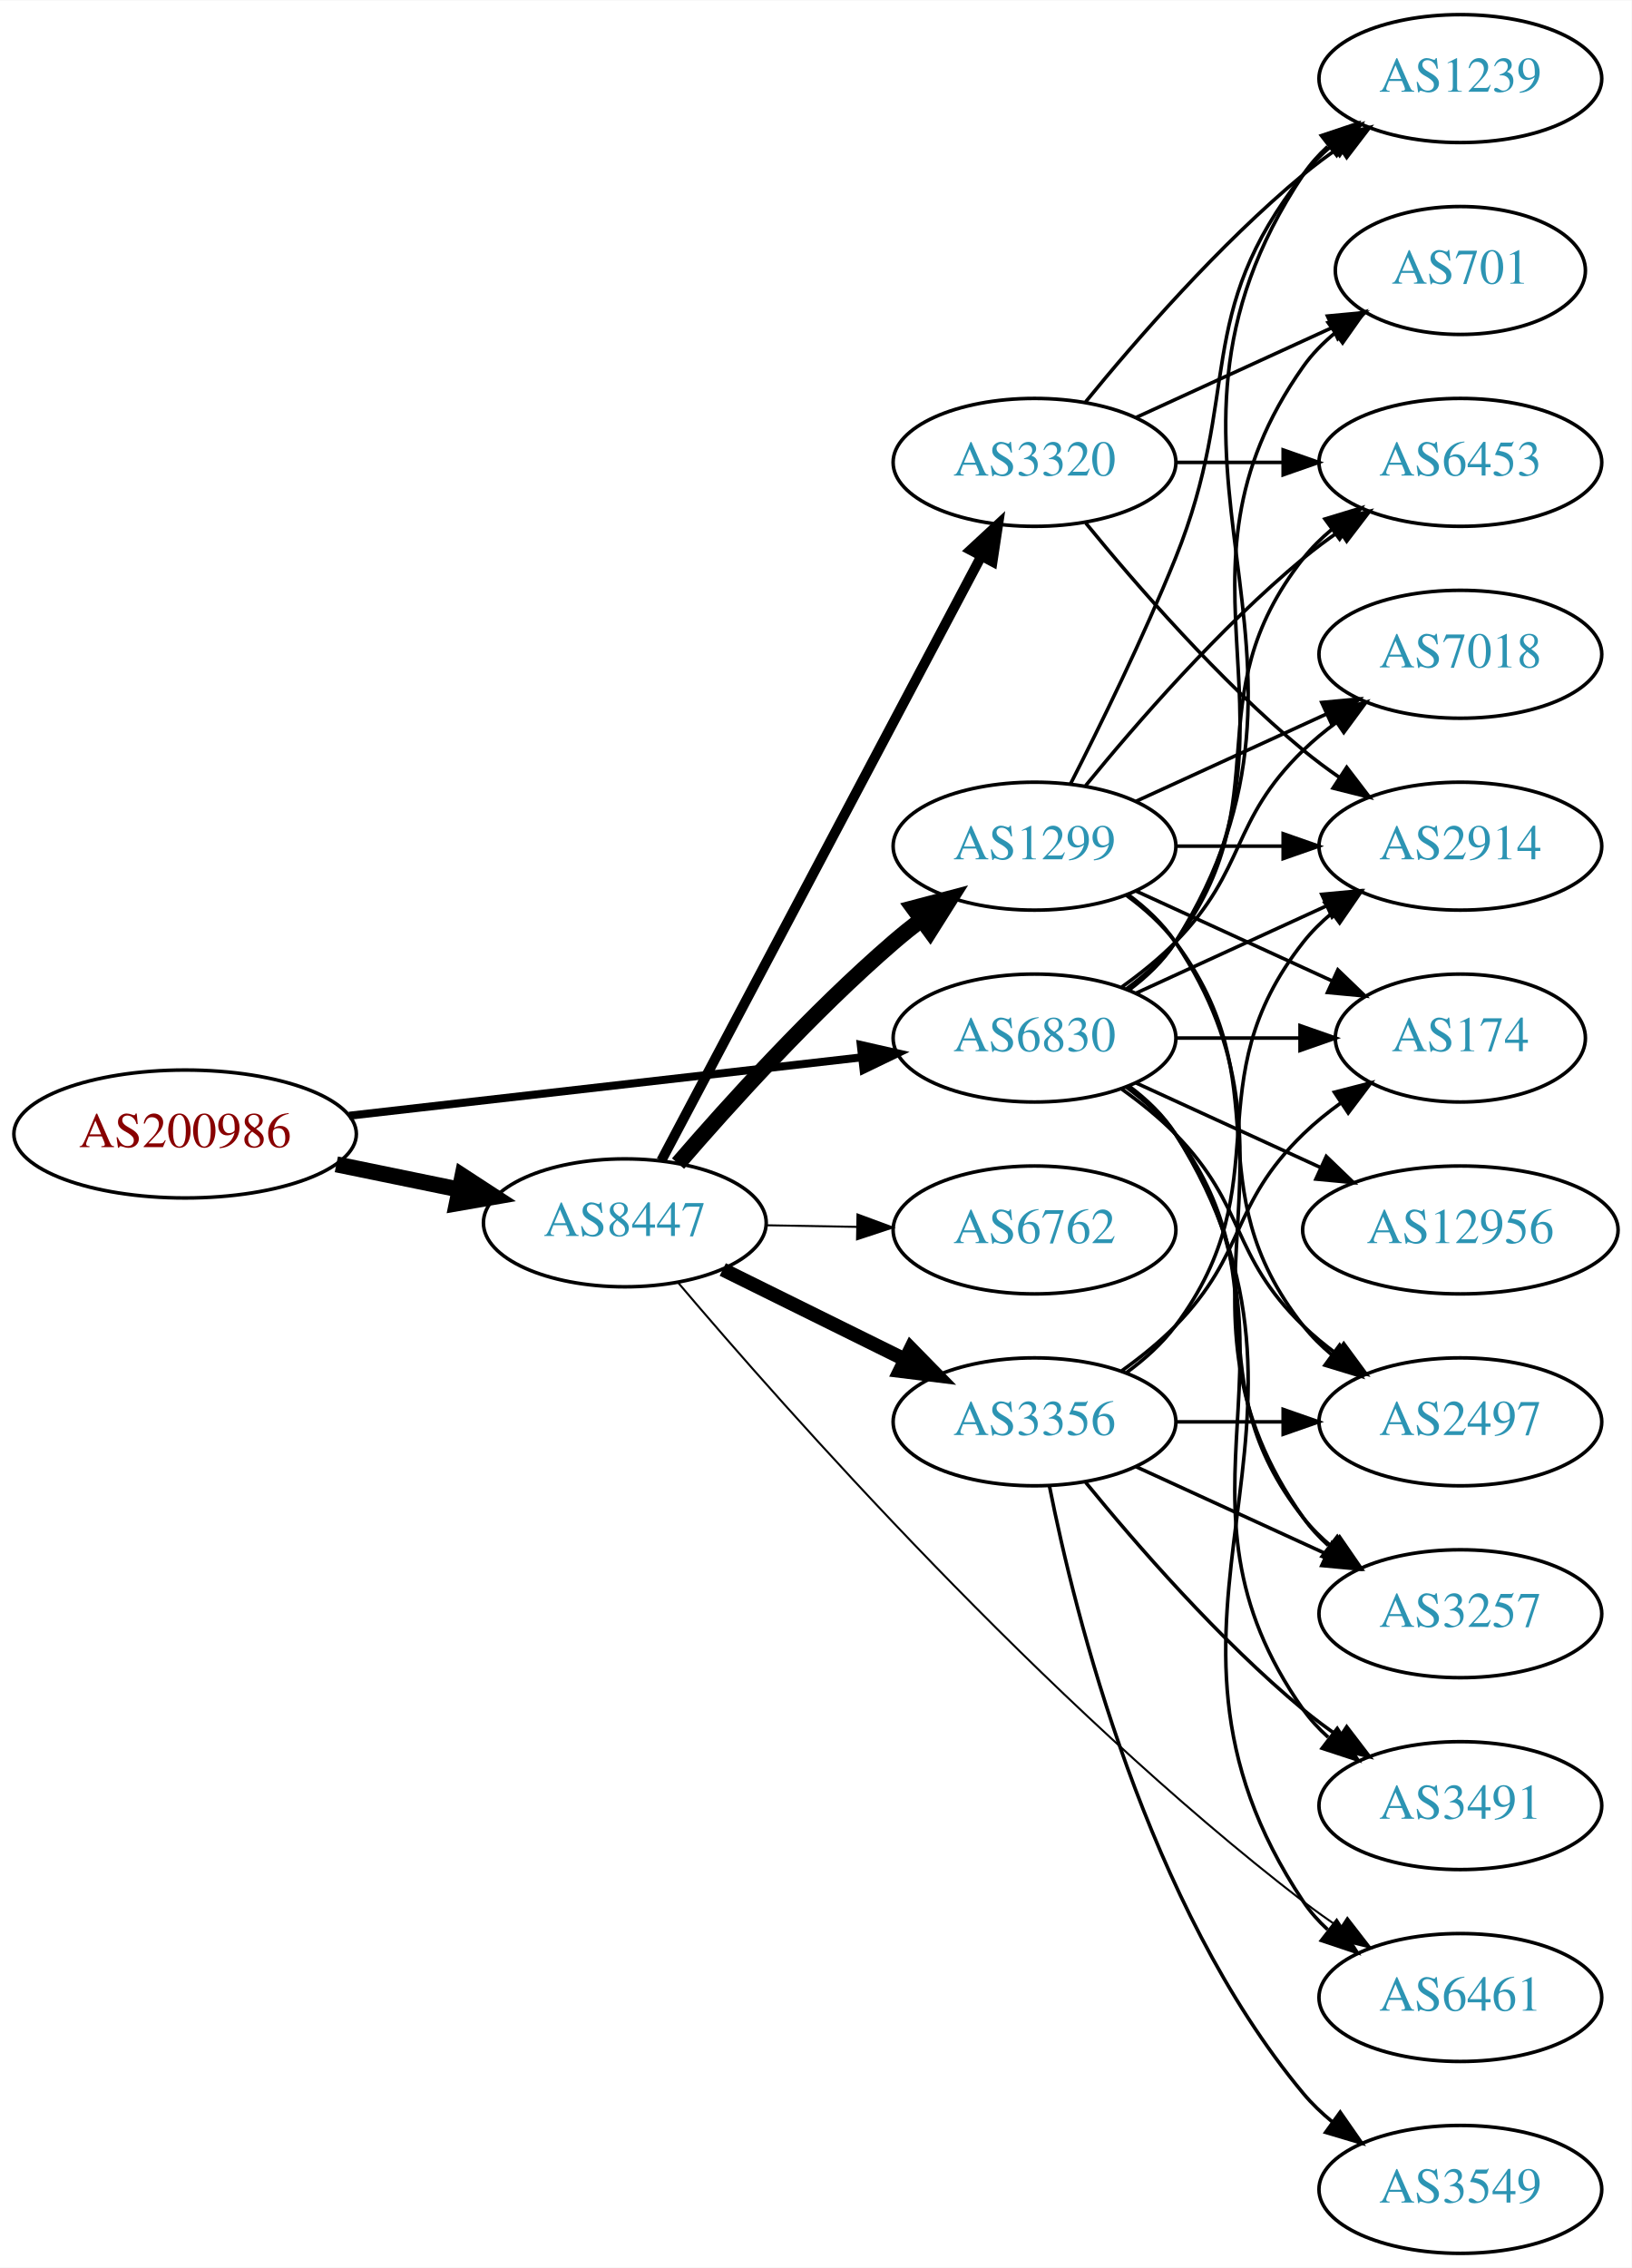
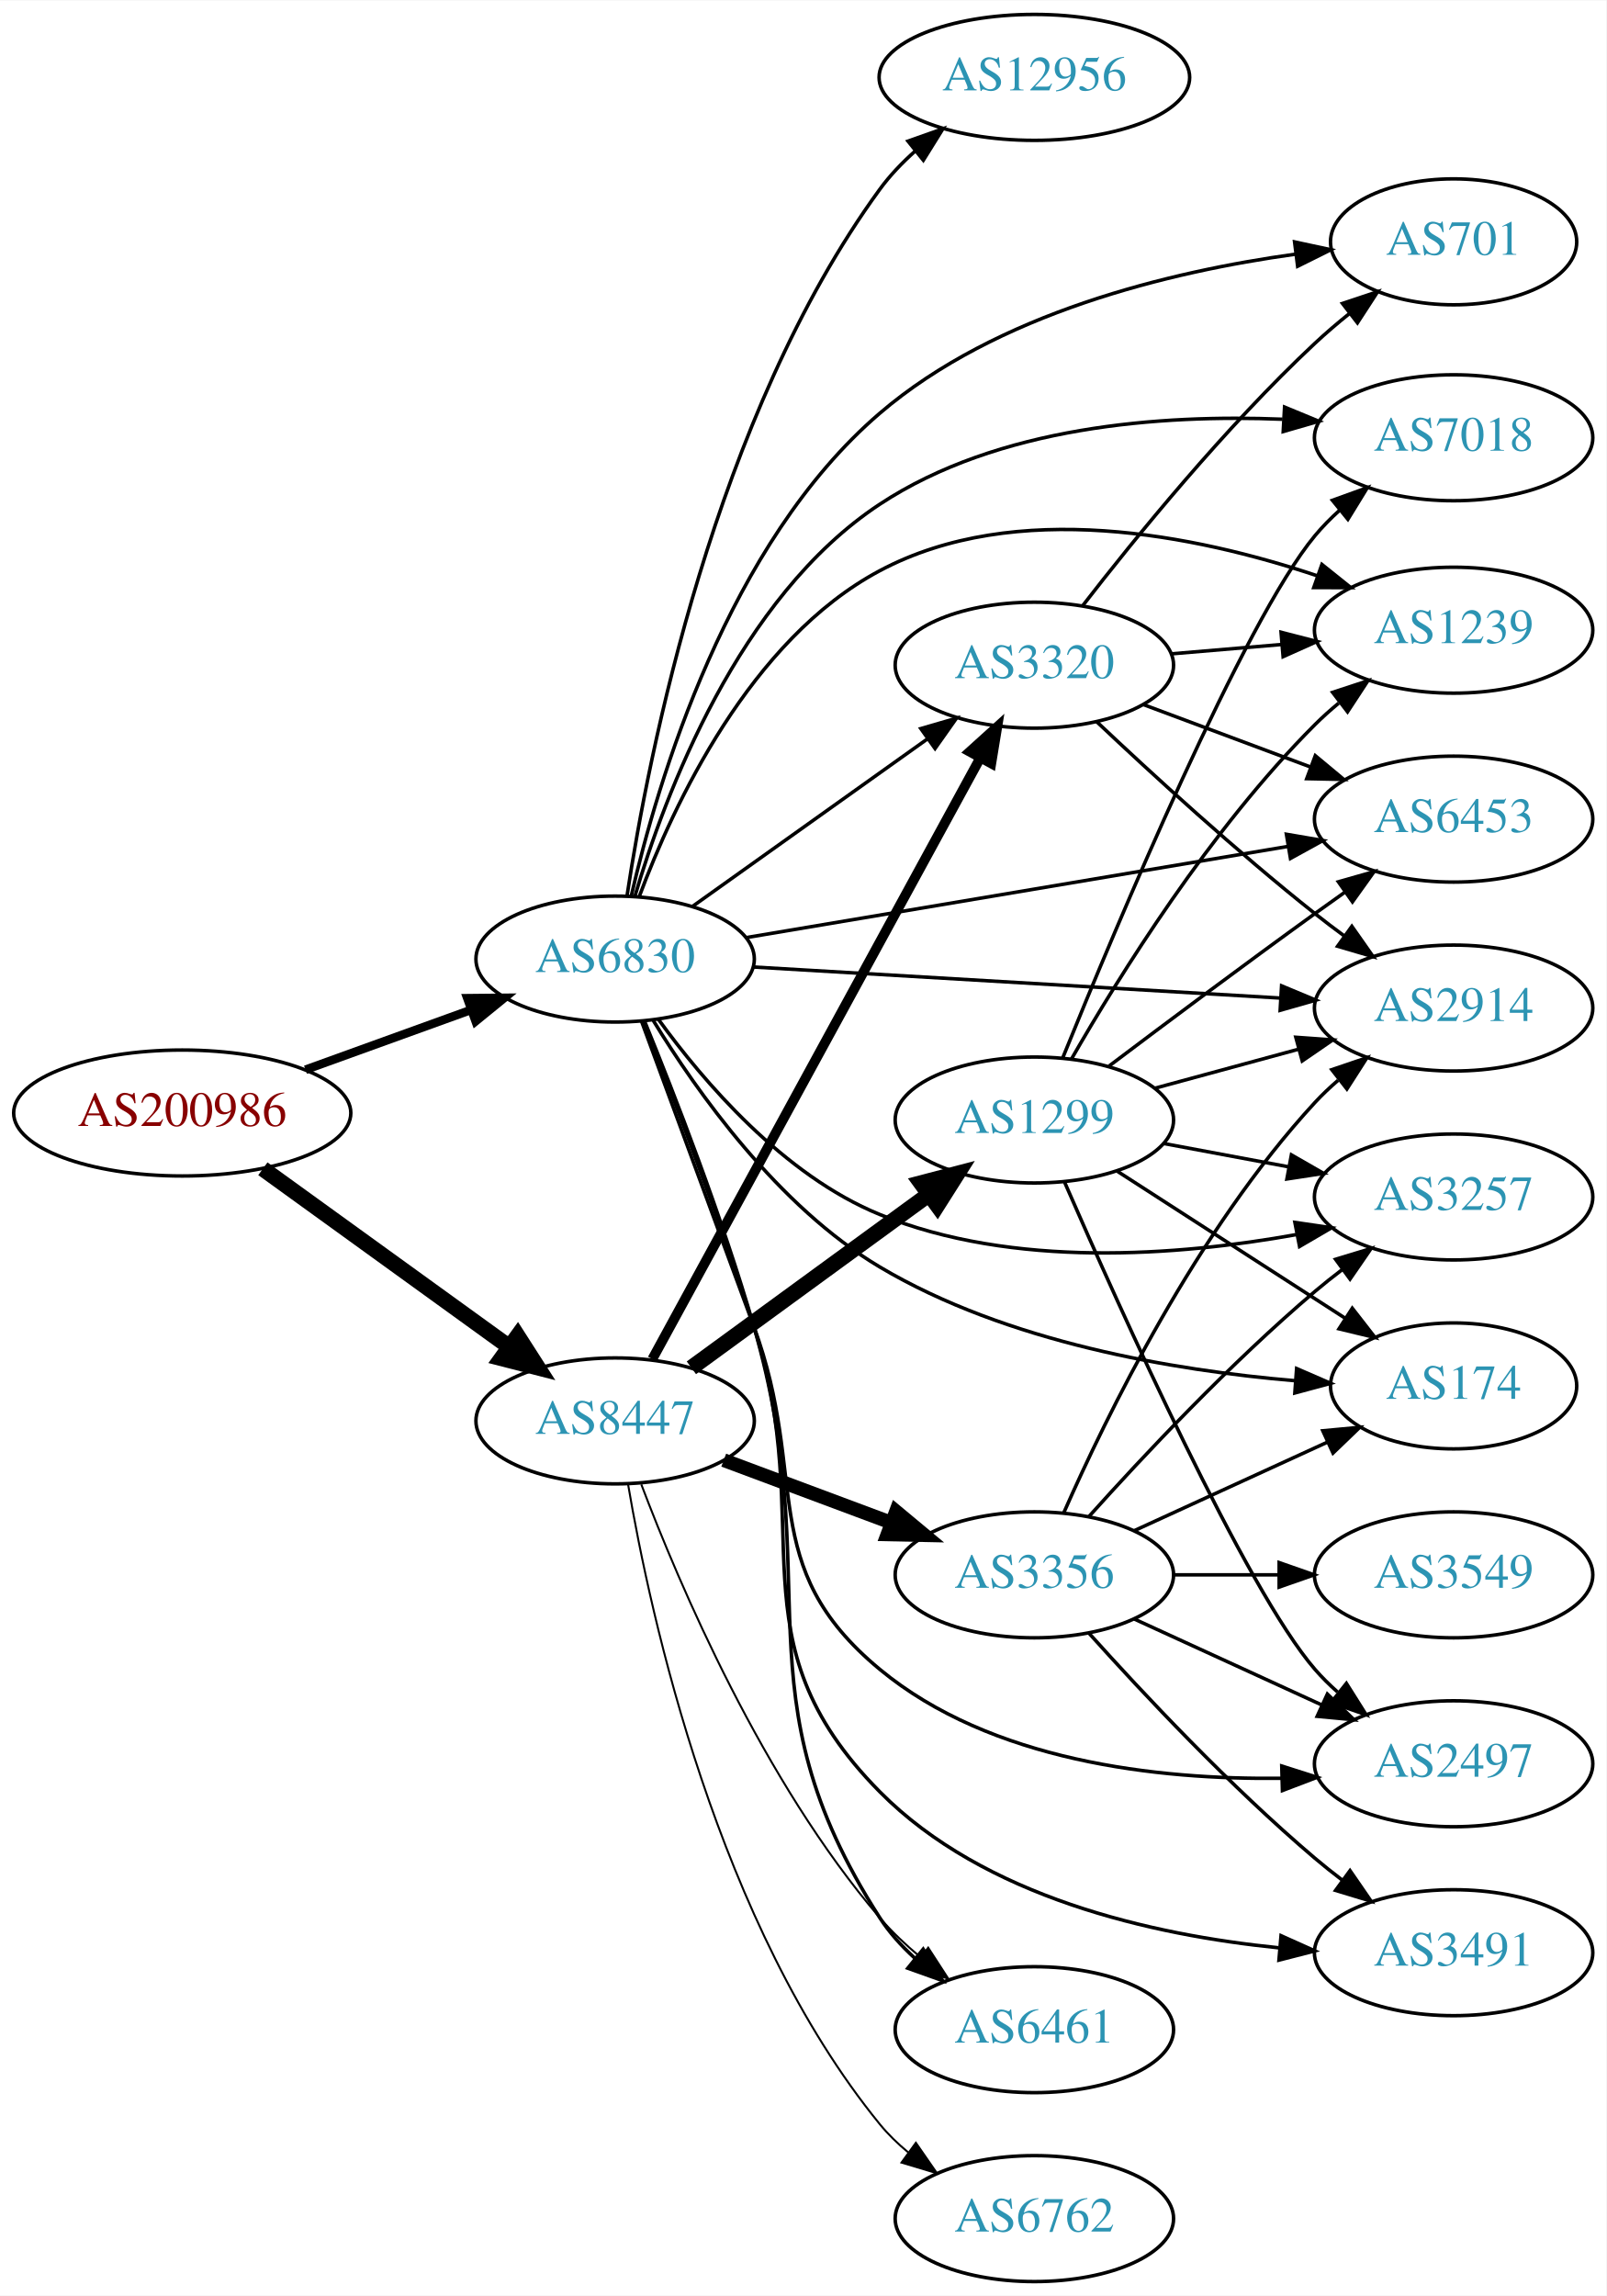
- <svg xmlns="http://www.w3.org/2000/svg" xmlns:xlink="http://www.w3.org/1999/xlink" width="459pt" height="638pt" viewBox="0.00 0.00 459.17 638.00">
-   <g id="graph0" class="graph" transform="scale(1 1) rotate(0) translate(4 634)">
-     <polygon fill="white" stroke="none" points="-4,4 -4,-634 455.17,-634 455.17,4 -4,4" />
+ <svg xmlns="http://www.w3.org/2000/svg" xmlns:xlink="http://www.w3.org/1999/xlink" width="459pt" height="656pt" viewBox="0.00 0.00 459.17 656.00">
+   <g id="graph0" class="graph" transform="scale(1 1) rotate(0) translate(4 652)">
+     <polygon fill="white" stroke="none" points="-4,4 -4,-652 455.17,-652 455.17,4 -4,4" />
    <g id="node1" class="node">
      <g id="a_node1">
        <a xlink:href="/asn/200986" xlink:title="AS200986 ~ D Swarovski Tourism Service GmbH [AT]">
-           <ellipse fill="#ffffff" stroke="black" cx="48.096" cy="-315" rx="48.192" ry="18" />
-           <text text-anchor="middle" x="48.096" y="-311.3" font-family="Times,serif" font-size="14.00" fill="#880000">AS200986</text>
+           <ellipse fill="#ffffff" stroke="black" cx="48.096" cy="-334" rx="48.192" ry="18" />
+           <text text-anchor="middle" x="48.096" y="-330.3" font-family="Times,serif" font-size="14.00" fill="#880000">AS200986</text>
        </a>
      </g>
    </g>
    <g id="node2" class="node">
      <g id="a_node2">
        <a xlink:href="/asn/6830" xlink:title="AS6830 ~ LibertyGlobal [AT]">
-           <ellipse fill="#ffffff" stroke="black" cx="287.131" cy="-342" rx="39.794" ry="18" />
-           <text text-anchor="middle" x="287.131" y="-338.3" font-family="Times,serif" font-size="14.00" fill="#2c94b3">AS6830</text>
+           <ellipse fill="#ffffff" stroke="black" cx="171.838" cy="-378" rx="39.794" ry="18" />
+           <text text-anchor="middle" x="171.838" y="-374.3" font-family="Times,serif" font-size="14.00" fill="#2c94b3">AS6830</text>
        </a>
      </g>
    </g>
    <g id="edge1" class="edge">
-       <path fill="none" stroke="black" stroke-width="2.25" d="M94.238,-320.142C135.561,-324.849 196.503,-331.791 238.57,-336.582" />
-       <polygon fill="black" stroke="black" stroke-width="2.25" points="238.237,-340.067 248.569,-337.721 239.029,-333.112 238.237,-340.067" />
+       <path fill="none" stroke="black" stroke-width="2.455" d="M83.332,-346.374C97.985,-351.67 115.204,-357.893 130.474,-363.412" />
+       <polygon fill="black" stroke="black" stroke-width="2.455" points="129.586,-366.812 140.18,-366.92 131.965,-360.229 129.586,-366.812" />
    </g>
    <g id="node3" class="node">
      <g id="a_node3">
        <a xlink:href="/asn/8447" xlink:title="AS8447 ~ A1 Telekom Austria AG [AT]">
-           <ellipse fill="#ffffff" stroke="black" cx="171.838" cy="-290" rx="39.794" ry="18" />
-           <text text-anchor="middle" x="171.838" y="-286.3" font-family="Times,serif" font-size="14.00" fill="#2c94b3">AS8447</text>
+           <ellipse fill="#ffffff" stroke="black" cx="171.838" cy="-246" rx="39.794" ry="18" />
+           <text text-anchor="middle" x="171.838" y="-242.3" font-family="Times,serif" font-size="14.00" fill="#2c94b3">AS8447</text>
        </a>
      </g>
    </g>
    <g id="edge2" class="edge">
-       <path fill="none" stroke="black" stroke-width="4.5" d="M90.652,-306.466C101.727,-304.192 113.754,-301.722 125.042,-299.404" />
-       <polygon fill="black" stroke="black" stroke-width="4.5" points="126.15,-303.197 135.153,-297.328 124.565,-295.483 126.15,-303.197" />
+       <path fill="none" stroke="black" stroke-width="4.5" d="M71.142,-318.064C90.862,-303.809 119.913,-282.811 141.574,-267.153" />
+       <polygon fill="black" stroke="black" stroke-width="4.5" points="143.972,-270.278 149.77,-261.229 139.359,-263.896 143.972,-270.278" />
    </g>
    <g id="node4" class="node">
      <g id="a_node4">
-         <a xlink:href="/asn/1239" xlink:title="AS1239 ~ Sprint [US]">
-           <ellipse fill="#ffffff" stroke="black" cx="406.973" cy="-612" rx="39.794" ry="18" />
-           <text text-anchor="middle" x="406.973" y="-608.3" font-family="Times,serif" font-size="14.00" fill="#2c94b3">AS1239</text>
+         <a xlink:href="/asn/6453" xlink:title="AS6453 ~ TATA COMMUNICATIONS (AMERICA) INC [US]">
+           <ellipse fill="#ffffff" stroke="black" cx="411.523" cy="-418" rx="39.794" ry="18" />
+           <text text-anchor="middle" x="411.523" y="-414.3" font-family="Times,serif" font-size="14.00" fill="#2c94b3">AS6453</text>
        </a>
      </g>
    </g>
    <g id="edge3" class="edge">
-       <path fill="none" stroke="black" d="M313.657,-355.472C318.702,-359.223 323.457,-363.74 326.777,-369 378.727,-451.3 308.739,-504.056 362.777,-585 364.692,-587.869 367.027,-590.49 369.608,-592.872" />
-       <polygon fill="black" stroke="black" points="367.871,-595.954 377.919,-599.313 372.159,-590.421 367.871,-595.954" />
+       <path fill="none" stroke="black" d="M209.196,-384.119C250.786,-391.118 318.97,-402.593 364.298,-410.221" />
+       <polygon fill="black" stroke="black" points="363.727,-413.674 374.169,-411.882 364.889,-406.771 363.727,-413.674" />
    </g>
    <g id="node5" class="node">
      <g id="a_node5">
        <a xlink:href="/asn/3257" xlink:title="AS3257 ~ GTT [DE]">
-           <ellipse fill="#ffffff" stroke="black" cx="406.973" cy="-180" rx="39.794" ry="18" />
-           <text text-anchor="middle" x="406.973" y="-176.3" font-family="Times,serif" font-size="14.00" fill="#2c94b3">AS3257</text>
+           <ellipse fill="#ffffff" stroke="black" cx="411.523" cy="-310" rx="39.794" ry="18" />
+           <text text-anchor="middle" x="411.523" y="-306.3" font-family="Times,serif" font-size="14.00" fill="#2c94b3">AS3257</text>
        </a>
      </g>
    </g>
    <g id="edge4" class="edge">
-       <path fill="none" stroke="black" d="M313.062,-328.118C318.138,-324.389 323.056,-319.984 326.777,-315 357.049,-274.458 331.479,-246.754 362.777,-207 365.102,-204.047 367.846,-201.33 370.805,-198.853" />
-       <polygon fill="black" stroke="black" points="372.998,-201.585 379.002,-192.855 368.865,-195.936 372.998,-201.585" />
+       <path fill="none" stroke="black" d="M184.165,-360.841C197.064,-343.026 219.957,-316.223 247.484,-305 285.508,-289.498 332.763,-293.161 366.594,-299.252" />
+       <polygon fill="black" stroke="black" points="366.153,-302.732 376.637,-301.202 367.487,-295.86 366.153,-302.732" />
    </g>
    <g id="node6" class="node">
      <g id="a_node6">
-         <a xlink:href="/asn/7018" xlink:title="AS7018 ~ AT&amp;T Services, Inc. [US]">
-           <ellipse fill="#ffffff" stroke="black" cx="406.973" cy="-450" rx="39.794" ry="18" />
-           <text text-anchor="middle" x="406.973" y="-446.3" font-family="Times,serif" font-size="14.00" fill="#2c94b3">AS7018</text>
+         <a xlink:href="/asn/174" xlink:title="AS174 ~ Cogent Communications [US]">
+           <ellipse fill="#ffffff" stroke="black" cx="411.523" cy="-256" rx="35.194" ry="18" />
+           <text text-anchor="middle" x="411.523" y="-252.3" font-family="Times,serif" font-size="14.00" fill="#2c94b3">AS174</text>
        </a>
      </g>
    </g>
    <g id="edge5" class="edge">
-       <path fill="none" stroke="black" d="M311.725,-356.389C316.981,-360.148 322.313,-364.437 326.777,-369 346.95,-389.617 342.084,-402.906 362.777,-423 365.623,-425.763 368.796,-428.386 372.096,-430.834" />
-       <polygon fill="black" stroke="black" points="370.213,-433.786 380.444,-436.538 374.162,-428.006 370.213,-433.786" />
+       <path fill="none" stroke="black" d="M182.759,-360.413C195.173,-340.112 218.383,-307.304 247.484,-290 283.746,-268.438 331.634,-260.41 366.117,-257.493" />
+       <polygon fill="black" stroke="black" points="366.643,-260.964 376.361,-256.742 366.132,-253.982 366.643,-260.964" />
    </g>
    <g id="node7" class="node">
      <g id="a_node7">
-         <a xlink:href="/asn/174" xlink:title="AS174 ~ Cogent Communications [US]">
-           <ellipse fill="#ffffff" stroke="black" cx="406.973" cy="-342" rx="35.194" ry="18" />
-           <text text-anchor="middle" x="406.973" y="-338.3" font-family="Times,serif" font-size="14.00" fill="#2c94b3">AS174</text>
+         <a xlink:href="/asn/2497" xlink:title="AS2497 ~ Internet Initiative Japan Inc. [JP]">
+           <ellipse fill="#ffffff" stroke="black" cx="411.523" cy="-148" rx="39.794" ry="18" />
+           <text text-anchor="middle" x="411.523" y="-144.3" font-family="Times,serif" font-size="14.00" fill="#2c94b3">AS2497</text>
        </a>
      </g>
    </g>
    <g id="edge6" class="edge">
-       <path fill="none" stroke="black" d="M327.044,-342C338.13,-342 350.29,-342 361.672,-342" />
-       <polygon fill="black" stroke="black" points="361.854,-345.5 371.854,-342 361.854,-338.5 361.854,-345.5" />
+       <path fill="none" stroke="black" d="M179.406,-360.166C187.098,-339.277 200.222,-303.629 211.484,-273 227.498,-229.449 211.74,-204.587 247.484,-175 279.267,-148.692 326.79,-143.42 362.339,-143.853" />
+       <polygon fill="black" stroke="black" points="362.398,-147.356 372.49,-144.133 362.591,-140.358 362.398,-147.356" />
    </g>
    <g id="node8" class="node">
      <g id="a_node8">
-         <a xlink:href="/asn/2914" xlink:title="AS2914 ~ NTT America, Inc. [US]">
-           <ellipse fill="#ffffff" stroke="black" cx="406.973" cy="-396" rx="39.794" ry="18" />
-           <text text-anchor="middle" x="406.973" y="-392.3" font-family="Times,serif" font-size="14.00" fill="#2c94b3">AS2914</text>
+         <a xlink:href="/asn/3320" xlink:title="AS3320 ~ DTAG [DE]">
+           <ellipse fill="#ffffff" stroke="black" cx="291.681" cy="-462" rx="39.794" ry="18" />
+           <text text-anchor="middle" x="291.681" y="-458.3" font-family="Times,serif" font-size="14.00" fill="#2c94b3">AS3320</text>
        </a>
      </g>
    </g>
    <g id="edge7" class="edge">
-       <path fill="none" stroke="black" d="M315.76,-354.661C331.717,-361.973 351.987,-371.261 369.27,-379.181" />
-       <polygon fill="black" stroke="black" points="367.969,-382.435 378.518,-383.419 370.885,-376.071 367.969,-382.435" />
+       <path fill="none" stroke="black" d="M193.906,-393.018C212.642,-406.373 240.233,-426.04 261.165,-440.961" />
+       <polygon fill="black" stroke="black" points="259.223,-443.875 269.398,-446.829 263.286,-438.175 259.223,-443.875" />
    </g>
    <g id="node9" class="node">
      <g id="a_node9">
-         <a xlink:href="/asn/6461" xlink:title="AS6461 ~ Zayo Bandwidth [US]">
-           <ellipse fill="#ffffff" stroke="black" cx="406.973" cy="-72" rx="39.794" ry="18" />
-           <text text-anchor="middle" x="406.973" y="-68.3" font-family="Times,serif" font-size="14.00" fill="#2c94b3">AS6461</text>
+         <a xlink:href="/asn/3491" xlink:title="AS3491 ~ PCCW Global, Inc. [US]">
+           <ellipse fill="#ffffff" stroke="black" cx="411.523" cy="-94" rx="39.794" ry="18" />
+           <text text-anchor="middle" x="411.523" y="-90.3" font-family="Times,serif" font-size="14.00" fill="#2c94b3">AS3491</text>
        </a>
      </g>
    </g>
    <g id="edge8" class="edge">
-       <path fill="none" stroke="black" d="M313.657,-328.528C318.702,-324.777 323.457,-320.26 326.777,-315 378.727,-232.7 308.739,-179.944 362.777,-99 364.692,-96.131 367.027,-93.51 369.608,-91.128" />
-       <polygon fill="black" stroke="black" points="372.159,-93.579 377.919,-84.687 367.871,-88.046 372.159,-93.579" />
+       <path fill="none" stroke="black" d="M179.886,-360.33C188.029,-339.596 201.576,-304.093 211.484,-273 230.079,-214.653 204.414,-183.532 247.484,-140 277.325,-109.84 325.307,-99.064 361.509,-95.403" />
+       <polygon fill="black" stroke="black" points="362.192,-98.857 371.856,-94.515 361.594,-91.883 362.192,-98.857" />
    </g>
    <g id="node10" class="node">
      <g id="a_node10">
-         <a xlink:href="/asn/6453" xlink:title="AS6453 ~ TATA COMMUNICATIONS (AMERICA) INC [US]">
-           <ellipse fill="#ffffff" stroke="black" cx="406.973" cy="-504" rx="39.794" ry="18" />
-           <text text-anchor="middle" x="406.973" y="-500.3" font-family="Times,serif" font-size="14.00" fill="#2c94b3">AS6453</text>
+         <a xlink:href="/asn/6461" xlink:title="AS6461 ~ Zayo Bandwidth [US]">
+           <ellipse fill="#ffffff" stroke="black" cx="291.681" cy="-72" rx="39.794" ry="18" />
+           <text text-anchor="middle" x="291.681" y="-68.3" font-family="Times,serif" font-size="14.00" fill="#2c94b3">AS6461</text>
        </a>
      </g>
    </g>
    <g id="edge9" class="edge">
-       <path fill="none" stroke="black" d="M313.062,-355.882C318.138,-359.611 323.056,-364.016 326.777,-369 357.049,-409.542 331.479,-437.246 362.777,-477 365.102,-479.953 367.846,-482.67 370.805,-485.147" />
-       <polygon fill="black" stroke="black" points="368.865,-488.064 379.002,-491.145 372.998,-482.415 368.865,-488.064" />
+       <path fill="none" stroke="black" d="M180.338,-360.052C188.777,-339.352 202.48,-304.164 211.484,-273 232.802,-199.222 205.943,-168.591 247.484,-104 250.182,-99.805 253.636,-95.968 257.412,-92.52" />
+       <polygon fill="black" stroke="black" points="259.899,-95.011 265.479,-86.004 255.5,-89.566 259.899,-95.011" />
    </g>
    <g id="node11" class="node">
      <g id="a_node11">
-         <a xlink:href="/asn/701" xlink:title="AS701 ~ UUNET [US]">
-           <ellipse fill="#ffffff" stroke="black" cx="406.973" cy="-558" rx="35.194" ry="18" />
-           <text text-anchor="middle" x="406.973" y="-554.3" font-family="Times,serif" font-size="14.00" fill="#2c94b3">AS701</text>
+         <a xlink:href="/asn/12956" xlink:title="AS12956 ~ TELXIUS [ES]">
+           <ellipse fill="#ffffff" stroke="black" cx="291.681" cy="-630" rx="44.393" ry="18" />
+           <text text-anchor="middle" x="291.681" y="-626.3" font-family="Times,serif" font-size="14.00" fill="#2c94b3">AS12956</text>
        </a>
      </g>
    </g>
    <g id="edge10" class="edge">
-       <path fill="none" stroke="black" d="M313.45,-355.607C318.506,-359.351 323.318,-363.831 326.777,-369 367.802,-430.294 320.198,-470.775 362.777,-531 365.247,-534.493 368.326,-537.63 371.695,-540.421" />
-       <polygon fill="black" stroke="black" points="369.764,-543.343 379.935,-546.31 373.834,-537.648 369.764,-543.343" />
+       <path fill="none" stroke="black" d="M175.258,-396.219C181.316,-436.185 200.188,-533.153 247.484,-598 250.358,-601.94 253.858,-605.605 257.609,-608.942" />
+       <polygon fill="black" stroke="black" points="255.554,-611.781 265.541,-615.317 259.939,-606.324 255.554,-611.781" />
    </g>
    <g id="node12" class="node">
      <g id="a_node12">
-         <a xlink:href="/asn/12956" xlink:title="AS12956 ~ TELXIUS [ES]">
-           <ellipse fill="#ffffff" stroke="black" cx="406.973" cy="-288" rx="44.393" ry="18" />
-           <text text-anchor="middle" x="406.973" y="-284.3" font-family="Times,serif" font-size="14.00" fill="#2c94b3">AS12956</text>
+         <a xlink:href="/asn/1239" xlink:title="AS1239 ~ Sprint [US]">
+           <ellipse fill="#ffffff" stroke="black" cx="411.523" cy="-472" rx="39.794" ry="18" />
+           <text text-anchor="middle" x="411.523" y="-468.3" font-family="Times,serif" font-size="14.00" fill="#2c94b3">AS1239</text>
        </a>
      </g>
    </g>
    <g id="edge11" class="edge">
-       <path fill="none" stroke="black" d="M315.76,-329.339C331.258,-322.238 350.824,-313.272 367.771,-305.506" />
-       <polygon fill="black" stroke="black" points="369.24,-308.683 376.873,-301.335 366.324,-302.319 369.24,-308.683" />
+       <path fill="none" stroke="black" d="M178.752,-395.911C188.431,-421.934 210.384,-469.241 247.484,-489 286.349,-509.699 337.792,-499.167 372.412,-487.595" />
+       <polygon fill="black" stroke="black" points="373.875,-490.79 382.144,-484.166 371.549,-484.188 373.875,-490.79" />
    </g>
    <g id="node13" class="node">
      <g id="a_node13">
-         <a xlink:href="/asn/3491" xlink:title="AS3491 ~ PCCW Global, Inc. [US]">
-           <ellipse fill="#ffffff" stroke="black" cx="406.973" cy="-126" rx="39.794" ry="18" />
-           <text text-anchor="middle" x="406.973" y="-122.3" font-family="Times,serif" font-size="14.00" fill="#2c94b3">AS3491</text>
+         <a xlink:href="/asn/701" xlink:title="AS701 ~ UUNET [US]">
+           <ellipse fill="#ffffff" stroke="black" cx="411.523" cy="-583" rx="35.194" ry="18" />
+           <text text-anchor="middle" x="411.523" y="-579.3" font-family="Times,serif" font-size="14.00" fill="#2c94b3">AS701</text>
        </a>
      </g>
    </g>
    <g id="edge12" class="edge">
-       <path fill="none" stroke="black" d="M313.45,-328.393C318.506,-324.649 323.318,-320.169 326.777,-315 367.802,-253.706 320.198,-213.225 362.777,-153 364.769,-150.184 367.156,-147.599 369.772,-145.24" />
-       <polygon fill="black" stroke="black" points="372.324,-147.694 378.14,-138.838 368.071,-142.135 372.324,-147.694" />
+       <path fill="none" stroke="black" d="M176.466,-396.104C183.919,-428.577 204.043,-496.795 247.484,-534 280.89,-562.61 330.549,-574.516 366.279,-579.47" />
+       <polygon fill="black" stroke="black" points="366.065,-582.97 376.423,-580.743 366.937,-576.025 366.065,-582.97" />
    </g>
    <g id="node14" class="node">
      <g id="a_node14">
-         <a xlink:href="/asn/2497" xlink:title="AS2497 ~ Internet Initiative Japan Inc. [JP]">
-           <ellipse fill="#ffffff" stroke="black" cx="406.973" cy="-234" rx="39.794" ry="18" />
-           <text text-anchor="middle" x="406.973" y="-230.3" font-family="Times,serif" font-size="14.00" fill="#2c94b3">AS2497</text>
+         <a xlink:href="/asn/2914" xlink:title="AS2914 ~ NTT America, Inc. [US]">
+           <ellipse fill="#ffffff" stroke="black" cx="411.523" cy="-364" rx="39.794" ry="18" />
+           <text text-anchor="middle" x="411.523" y="-360.3" font-family="Times,serif" font-size="14.00" fill="#2c94b3">AS2914</text>
        </a>
      </g>
    </g>
    <g id="edge13" class="edge">
-       <path fill="none" stroke="black" d="M311.725,-327.611C316.981,-323.852 322.313,-319.563 326.777,-315 346.95,-294.383 342.084,-281.094 362.777,-261 365.623,-258.237 368.796,-255.614 372.096,-253.166" />
-       <polygon fill="black" stroke="black" points="374.162,-255.994 380.444,-247.462 370.213,-250.214 374.162,-255.994" />
-     </g>
-     <g id="edge18" class="edge">
-       <path fill="none" stroke="black" stroke-width="0.562" d="M186.818,-273.192C216.641,-237.997 289.755,-155.171 362.777,-99 366.09,-96.452 369.651,-93.925 373.256,-91.498" />
-       <polygon fill="black" stroke="black" stroke-width="0.562" points="375.166,-94.431 381.652,-86.053 371.357,-88.558 375.166,-94.431" />
+       <path fill="none" stroke="black" d="M211.29,-375.735C252.368,-373.316 317.568,-369.475 362.114,-366.851" />
+       <polygon fill="black" stroke="black" points="362.349,-370.344 372.126,-366.262 361.937,-363.356 362.349,-370.344" />
    </g>
    <g id="node15" class="node">
      <g id="a_node15">
-         <a xlink:href="/asn/1299" xlink:title="AS1299 ~ Telia Carrier [EU]">
-           <ellipse fill="#ffffff" stroke="black" cx="287.131" cy="-396" rx="39.794" ry="18" />
-           <text text-anchor="middle" x="287.131" y="-392.3" font-family="Times,serif" font-size="14.00" fill="#2c94b3">AS1299</text>
+         <a xlink:href="/asn/7018" xlink:title="AS7018 ~ AT&amp;T Services, Inc. [US]">
+           <ellipse fill="#ffffff" stroke="black" cx="411.523" cy="-527" rx="39.794" ry="18" />
+           <text text-anchor="middle" x="411.523" y="-523.3" font-family="Times,serif" font-size="14.00" fill="#2c94b3">AS7018</text>
        </a>
      </g>
    </g>
    <g id="edge14" class="edge">
-       <path fill="none" stroke="black" stroke-width="4.5" d="M186.812,-306.677C201.18,-323.351 224.623,-349.28 247.484,-369 249.963,-371.138 252.611,-373.268 255.315,-375.339" />
-       <polygon fill="black" stroke="black" stroke-width="4.5" points="253.086,-378.587 263.478,-381.327 257.744,-372.237 253.086,-378.587" />
+       <path fill="none" stroke="black" d="M177.464,-395.868C185.976,-424.804 207.067,-481.359 247.484,-508 281.337,-530.314 327.923,-533.694 362.63,-532.293" />
+       <polygon fill="black" stroke="black" points="363.201,-535.767 372.993,-531.72 362.815,-528.778 363.201,-535.767" />
+     </g>
+     <g id="edge17" class="edge">
+       <path fill="none" stroke="black" stroke-width="2.812" d="M182.481,-263.676C203.163,-301.584 251.876,-390.873 276.255,-435.559" />
+       <polygon fill="black" stroke="black" stroke-width="2.812" points="273.207,-437.28 281.069,-444.383 279.352,-433.928 273.207,-437.28" />
+     </g>
+     <g id="edge18" class="edge">
+       <path fill="none" stroke="black" stroke-width="0.562" d="M179.317,-227.855C190.163,-199.245 214.135,-142.911 247.484,-104 250.889,-100.027 254.875,-96.26 259.023,-92.798" />
+       <polygon fill="black" stroke="black" stroke-width="0.562" points="261.331,-95.438 267.091,-86.545 257.043,-89.905 261.331,-95.438" />
    </g>
    <g id="node16" class="node">
      <g id="a_node16">
-         <a xlink:href="/asn/3356" xlink:title="AS3356 ~ Level 3 Parent, LLC [US]">
-           <ellipse fill="#ffffff" stroke="black" cx="287.131" cy="-234" rx="39.794" ry="18" />
-           <text text-anchor="middle" x="287.131" y="-230.3" font-family="Times,serif" font-size="14.00" fill="#2c94b3">AS3356</text>
+         <a xlink:href="/asn/1299" xlink:title="AS1299 ~ Telia Carrier [EU]">
+           <ellipse fill="#ffffff" stroke="black" cx="291.681" cy="-332" rx="39.794" ry="18" />
+           <text text-anchor="middle" x="291.681" y="-328.3" font-family="Times,serif" font-size="14.00" fill="#2c94b3">AS1299</text>
        </a>
      </g>
    </g>
    <g id="edge15" class="edge">
-       <path fill="none" stroke="black" stroke-width="3.938" d="M199.4,-276.87C214.599,-269.358 233.868,-259.833 250.382,-251.67" />
-       <polygon fill="black" stroke="black" stroke-width="3.938" points="252.321,-254.616 259.735,-247.047 249.22,-248.341 252.321,-254.616" />
+       <path fill="none" stroke="black" stroke-width="4.5" d="M193.635,-261.177C212.45,-274.909 240.356,-295.274 261.42,-310.646" />
+       <polygon fill="black" stroke="black" stroke-width="4.5" points="259.297,-313.971 269.695,-316.685 263.939,-307.61 259.297,-313.971" />
    </g>
    <g id="node17" class="node">
      <g id="a_node17">
-         <a xlink:href="/asn/3320" xlink:title="AS3320 ~ DTAG [DE]">
-           <ellipse fill="#ffffff" stroke="black" cx="287.131" cy="-504" rx="39.794" ry="18" />
-           <text text-anchor="middle" x="287.131" y="-500.3" font-family="Times,serif" font-size="14.00" fill="#2c94b3">AS3320</text>
+         <a xlink:href="/asn/3356" xlink:title="AS3356 ~ Level 3 Parent, LLC [US]">
+           <ellipse fill="#ffffff" stroke="black" cx="291.681" cy="-202" rx="39.794" ry="18" />
+           <text text-anchor="middle" x="291.681" y="-198.3" font-family="Times,serif" font-size="14.00" fill="#2c94b3">AS3356</text>
        </a>
      </g>
    </g>
    <g id="edge16" class="edge">
-       <path fill="none" stroke="black" stroke-width="2.812" d="M182.109,-307.513C201.951,-344.991 248.628,-433.161 272.115,-477.525" />
-       <polygon fill="black" stroke="black" stroke-width="2.812" points="269.118,-479.345 276.89,-486.546 275.305,-476.07 269.118,-479.345" />
+       <path fill="none" stroke="black" stroke-width="3.938" d="M202.88,-234.783C217.449,-229.343 235.148,-222.735 250.828,-216.88" />
+       <polygon fill="black" stroke="black" stroke-width="3.938" points="252.14,-220.126 260.284,-213.349 249.691,-213.569 252.14,-220.126" />
    </g>
    <g id="node18" class="node">
      <g id="a_node18">
        <a xlink:href="/asn/6762" xlink:title="AS6762 ~ TELECOM ITALIA SPARKLE S.p.A. [IT]">
-           <ellipse fill="#ffffff" stroke="black" cx="287.131" cy="-288" rx="39.794" ry="18" />
-           <text text-anchor="middle" x="287.131" y="-284.3" font-family="Times,serif" font-size="14.00" fill="#2c94b3">AS6762</text>
-         </a>
-       </g>
-     </g>
-     <g id="edge17" class="edge">
-       <path fill="none" stroke="black" stroke-width="0.562" d="M211.51,-289.317C219.713,-289.172 228.477,-289.018 237.009,-288.867" />
-       <polygon fill="black" stroke="black" stroke-width="0.562" points="237.312,-292.362 247.248,-288.686 237.188,-285.364 237.312,-292.362" />
+           <ellipse fill="#ffffff" stroke="black" cx="291.681" cy="-18" rx="39.794" ry="18" />
+           <text text-anchor="middle" x="291.681" y="-14.3" font-family="Times,serif" font-size="14.00" fill="#2c94b3">AS6762</text>
+         </a>
+       </g>
+     </g>
+     <g id="edge19" class="edge">
+       <path fill="none" stroke="black" stroke-width="0.562" d="M175.522,-227.95C181.925,-190.229 201.153,-101.842 247.484,-45 249.859,-42.087 252.636,-39.396 255.616,-36.935" />
+       <polygon fill="black" stroke="black" stroke-width="0.562" points="257.807,-39.67 263.841,-30.962 253.693,-34.006 257.807,-39.67" />
+     </g>
+     <g id="edge30" class="edge">
+       <path fill="none" stroke="black" d="M322.722,-450.783C337.292,-445.343 354.991,-438.735 370.671,-432.88" />
+       <polygon fill="black" stroke="black" points="371.983,-436.126 380.127,-429.349 369.534,-429.569 371.983,-436.126" />
+     </g>
+     <g id="edge28" class="edge">
+       <path fill="none" stroke="black" d="M330.941,-465.247C340.921,-466.094 351.806,-467.017 362.232,-467.902" />
+       <polygon fill="black" stroke="black" points="362.195,-471.411 372.455,-468.77 362.787,-464.436 362.195,-471.411" />
+     </g>
+     <g id="edge29" class="edge">
+       <path fill="none" stroke="black" d="M305.42,-478.911C320.301,-498.134 346.17,-529.961 371.877,-554 374.978,-556.901 378.365,-559.788 381.802,-562.554" />
+       <polygon fill="black" stroke="black" points="379.75,-565.392 389.803,-568.737 384.03,-559.853 379.75,-565.392" />
+     </g>
+     <g id="edge27" class="edge">
+       <path fill="none" stroke="black" d="M309.462,-445.869C325.147,-431.059 349.448,-408.782 371.877,-391 374.588,-388.85 377.459,-386.674 380.361,-384.539" />
+       <polygon fill="black" stroke="black" points="382.435,-387.358 388.521,-378.685 378.355,-381.67 382.435,-387.358" />
+     </g>
+     <g id="edge22" class="edge">
+       <path fill="none" stroke="black" d="M313.066,-347.453C328.986,-359.457 351.716,-376.453 371.877,-391 374.683,-393.025 377.616,-395.117 380.559,-397.2" />
+       <polygon fill="black" stroke="black" points="378.582,-400.089 388.775,-402.979 382.609,-394.363 378.582,-400.089" />
+     </g>
+     <g id="edge25" class="edge">
+       <path fill="none" stroke="black" d="M328.677,-325.28C339.881,-323.188 352.394,-320.852 364.199,-318.648" />
+       <polygon fill="black" stroke="black" points="365.153,-322.031 374.34,-316.755 363.868,-315.15 365.153,-322.031" />
+     </g>
+     <g id="edge26" class="edge">
+       <path fill="none" stroke="black" d="M315.402,-317.346C333.929,-305.398 360.252,-288.421 380.512,-275.355" />
+       <polygon fill="black" stroke="black" points="382.556,-278.201 389.063,-269.84 378.762,-272.319 382.556,-278.201" />
+     </g>
+     <g id="edge24" class="edge">
+       <path fill="none" stroke="black" d="M300.343,-314.172C316.085,-278.037 352.233,-197.666 371.877,-175 373.836,-172.739 376.025,-170.572 378.336,-168.52" />
+       <polygon fill="black" stroke="black" points="380.872,-170.976 386.518,-162.011 376.513,-165.498 380.872,-170.976" />
+     </g>
+     <g id="edge21" class="edge">
+       <path fill="none" stroke="black" d="M302.308,-349.48C315.796,-372.97 342.04,-415.208 371.877,-445 373.994,-447.114 376.295,-449.176 378.684,-451.156" />
+       <polygon fill="black" stroke="black" points="376.94,-454.229 387.006,-457.535 381.198,-448.673 376.94,-454.229" />
+     </g>
+     <g id="edge20" class="edge">
+       <path fill="none" stroke="black" d="M326.134,-341.084C338.823,-344.53 353.462,-348.505 366.949,-352.167" />
+       <polygon fill="black" stroke="black" points="366.418,-355.65 376.986,-354.893 368.252,-348.895 366.418,-355.65" />
    </g>
    <g id="edge23" class="edge">
-       <path fill="none" stroke="black" d="M297.212,-413.417C305.48,-429.634 317.742,-454.603 326.777,-477 345.707,-523.922 331.479,-545.246 362.777,-585 365.102,-587.953 367.846,-590.67 370.805,-593.147" />
-       <polygon fill="black" stroke="black" points="368.865,-596.064 379.002,-599.145 372.998,-590.415 368.865,-596.064" />
-     </g>
-     <g id="edge24" class="edge">
-       <path fill="none" stroke="black" d="M313.45,-382.393C318.506,-378.649 323.318,-374.169 326.777,-369 367.802,-307.706 320.198,-267.225 362.777,-207 364.769,-204.184 367.156,-201.599 369.772,-199.24" />
-       <polygon fill="black" stroke="black" points="372.324,-201.694 378.14,-192.838 368.071,-196.135 372.324,-201.694" />
-     </g>
-     <g id="edge20" class="edge">
-       <path fill="none" stroke="black" d="M315.76,-408.661C331.717,-415.973 351.987,-425.261 369.27,-433.181" />
-       <polygon fill="black" stroke="black" points="367.969,-436.435 378.518,-437.419 370.885,-430.071 367.969,-436.435" />
-     </g>
-     <g id="edge22" class="edge">
-       <path fill="none" stroke="black" d="M315.76,-383.339C332.176,-375.817 353.158,-366.202 370.754,-358.139" />
-       <polygon fill="black" stroke="black" points="372.499,-361.189 380.132,-353.842 369.583,-354.826 372.499,-361.189" />
-     </g>
-     <g id="edge21" class="edge">
-       <path fill="none" stroke="black" d="M327.044,-396C336.597,-396 346.947,-396 356.909,-396" />
-       <polygon fill="black" stroke="black" points="357.102,-399.5 367.102,-396 357.102,-392.5 357.102,-399.5" />
-     </g>
-     <g id="edge19" class="edge">
-       <path fill="none" stroke="black" d="M301.55,-413.065C315.665,-430.375 339.079,-457.345 362.777,-477 365.994,-479.668 369.494,-482.27 373.065,-484.741" />
-       <polygon fill="black" stroke="black" points="371.143,-487.666 381.421,-490.236 374.988,-481.817 371.143,-487.666" />
-     </g>
-     <g id="edge25" class="edge">
-       <path fill="none" stroke="black" d="M313.062,-382.118C318.138,-378.389 323.056,-373.984 326.777,-369 357.049,-328.458 331.479,-300.754 362.777,-261 365.102,-258.047 367.846,-255.33 370.805,-252.853" />
-       <polygon fill="black" stroke="black" points="372.998,-255.585 379.002,-246.855 368.865,-249.936 372.998,-255.585" />
+       <path fill="none" stroke="black" d="M299.791,-349.783C315.118,-387.591 351.523,-474.505 371.877,-499 373.995,-501.549 376.394,-503.985 378.936,-506.281" />
+       <polygon fill="black" stroke="black" points="376.882,-509.123 386.847,-512.723 381.302,-503.695 376.882,-509.123" />
+     </g>
+     <g id="edge35" class="edge">
+       <path fill="none" stroke="black" d="M307.327,-218.725C322.627,-235.765 347.725,-262.523 371.877,-283 374.374,-285.117 377.034,-287.232 379.746,-289.293" />
+       <polygon fill="black" stroke="black" points="377.782,-292.194 387.922,-295.266 381.912,-286.541 377.782,-292.194" />
+     </g>
+     <g id="edge36" class="edge">
+       <path fill="none" stroke="black" d="M320.309,-214.661C336.726,-222.183 357.707,-231.798 375.304,-239.861" />
+       <polygon fill="black" stroke="black" points="374.132,-243.174 384.681,-244.158 377.048,-236.811 374.132,-243.174" />
+     </g>
+     <g id="edge33" class="edge">
+       <path fill="none" stroke="black" d="M320.309,-189.339C336.266,-182.027 356.537,-172.739 373.82,-164.819" />
+       <polygon fill="black" stroke="black" points="375.434,-167.929 383.067,-160.581 372.518,-161.565 375.434,-167.929" />
    </g>
    <g id="edge31" class="edge">
-       <path fill="none" stroke="black" d="M315.76,-221.339C331.717,-214.027 351.987,-204.739 369.27,-196.819" />
-       <polygon fill="black" stroke="black" points="370.885,-199.929 378.518,-192.581 367.969,-193.565 370.885,-199.929" />
-     </g>
-     <g id="edge30" class="edge">
-       <path fill="none" stroke="black" d="M311.725,-248.389C316.981,-252.148 322.313,-256.437 326.777,-261 346.95,-281.617 342.084,-294.906 362.777,-315 366.005,-318.134 369.656,-321.089 373.434,-323.812" />
-       <polygon fill="black" stroke="black" points="371.532,-326.75 381.794,-329.383 375.413,-320.925 371.532,-326.75" />
-     </g>
-     <g id="edge28" class="edge">
-       <path fill="none" stroke="black" d="M313.062,-247.882C318.138,-251.611 323.056,-256.016 326.777,-261 357.049,-301.542 331.479,-329.246 362.777,-369 365.102,-371.953 367.846,-374.67 370.805,-377.147" />
-       <polygon fill="black" stroke="black" points="368.865,-380.064 379.002,-383.145 372.998,-374.415 368.865,-380.064" />
-     </g>
-     <g id="edge26" class="edge">
-       <path fill="none" stroke="black" d="M301.55,-216.935C315.665,-199.625 339.079,-172.655 362.777,-153 365.994,-150.332 369.494,-147.73 373.065,-145.259" />
-       <polygon fill="black" stroke="black" points="374.988,-148.183 381.421,-139.764 371.143,-142.334 374.988,-148.183" />
-     </g>
-     <g id="edge29" class="edge">
-       <path fill="none" stroke="black" d="M327.044,-234C336.597,-234 346.947,-234 356.909,-234" />
-       <polygon fill="black" stroke="black" points="357.102,-237.5 367.102,-234 357.102,-230.5 357.102,-237.5" />
+       <path fill="none" stroke="black" d="M307.327,-185.275C322.627,-168.235 347.725,-141.477 371.877,-121 374.374,-118.883 377.034,-116.768 379.746,-114.707" />
+       <polygon fill="black" stroke="black" points="381.912,-117.459 387.922,-108.734 377.782,-111.806 381.912,-117.459" />
+     </g>
+     <g id="edge32" class="edge">
+       <path fill="none" stroke="black" d="M300.096,-219.761C312.165,-247.183 338.136,-300.473 371.877,-337 373.907,-339.198 376.146,-341.319 378.492,-343.34" />
+       <polygon fill="black" stroke="black" points="376.704,-346.386 386.736,-349.794 381.019,-340.874 376.704,-346.386" />
    </g>
    <g id="node19" class="node">
      <g id="a_node19">
        <a xlink:href="/asn/3549" xlink:title="AS3549 ~ Level 3 Parent, LLC [US]">
-           <ellipse fill="#ffffff" stroke="black" cx="406.973" cy="-18" rx="39.794" ry="18" />
-           <text text-anchor="middle" x="406.973" y="-14.3" font-family="Times,serif" font-size="14.00" fill="#2c94b3">AS3549</text>
-         </a>
-       </g>
-     </g>
-     <g id="edge27" class="edge">
-       <path fill="none" stroke="black" d="M291.33,-215.927C298.493,-179.859 318.767,-97.875 362.777,-45 365.182,-42.111 367.979,-39.437 370.971,-36.987" />
-       <polygon fill="black" stroke="black" points="373.161,-39.722 379.214,-31.027 369.059,-34.05 373.161,-39.722" />
-     </g>
-     <g id="edge35" class="edge">
-       <path fill="none" stroke="black" d="M301.55,-521.065C315.665,-538.375 339.079,-565.345 362.777,-585 365.994,-587.668 369.494,-590.27 373.065,-592.741" />
-       <polygon fill="black" stroke="black" points="371.143,-595.666 381.421,-598.236 374.988,-589.817 371.143,-595.666" />
-     </g>
-     <g id="edge33" class="edge">
-       <path fill="none" stroke="black" d="M301.55,-486.935C315.665,-469.625 339.079,-442.655 362.777,-423 365.994,-420.332 369.494,-417.73 373.065,-415.259" />
-       <polygon fill="black" stroke="black" points="374.988,-418.183 381.421,-409.764 371.143,-412.334 374.988,-418.183" />
-     </g>
-     <g id="edge32" class="edge">
-       <path fill="none" stroke="black" d="M327.044,-504C336.597,-504 346.947,-504 356.909,-504" />
-       <polygon fill="black" stroke="black" points="357.102,-507.5 367.102,-504 357.102,-500.5 357.102,-507.5" />
+           <ellipse fill="#ffffff" stroke="black" cx="411.523" cy="-202" rx="39.794" ry="18" />
+           <text text-anchor="middle" x="411.523" y="-198.3" font-family="Times,serif" font-size="14.00" fill="#2c94b3">AS3549</text>
+         </a>
+       </g>
    </g>
    <g id="edge34" class="edge">
-       <path fill="none" stroke="black" d="M315.76,-516.661C332.176,-524.183 353.158,-533.798 370.754,-541.861" />
-       <polygon fill="black" stroke="black" points="369.583,-545.174 380.132,-546.158 372.499,-538.811 369.583,-545.174" />
+       <path fill="none" stroke="black" d="M331.593,-202C341.146,-202 351.496,-202 361.459,-202" />
+       <polygon fill="black" stroke="black" points="361.651,-205.5 371.651,-202 361.651,-198.5 361.651,-205.5" />
    </g>
  </g>
</svg>
